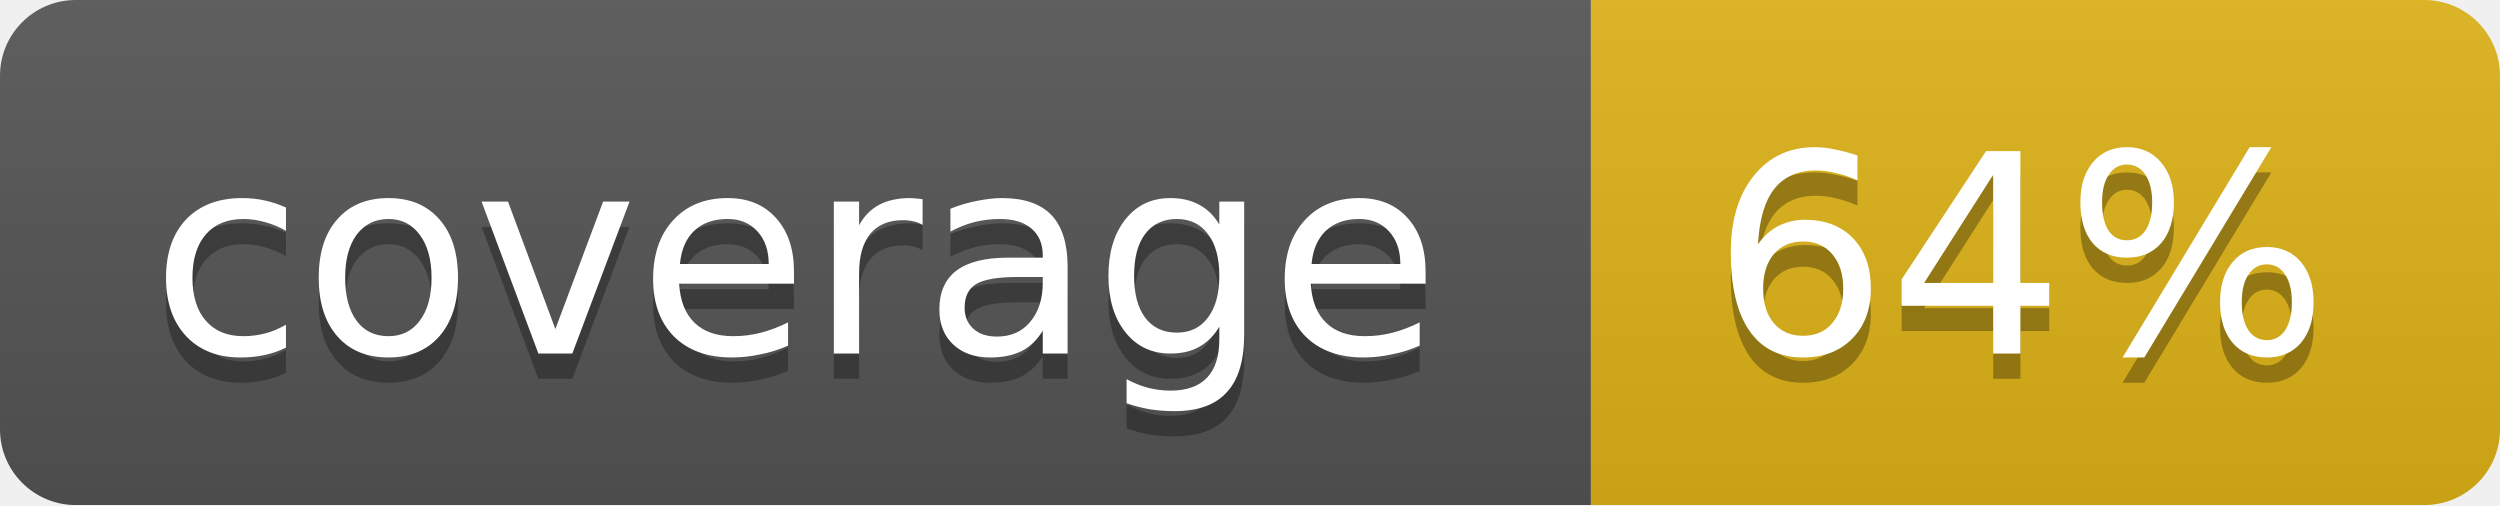
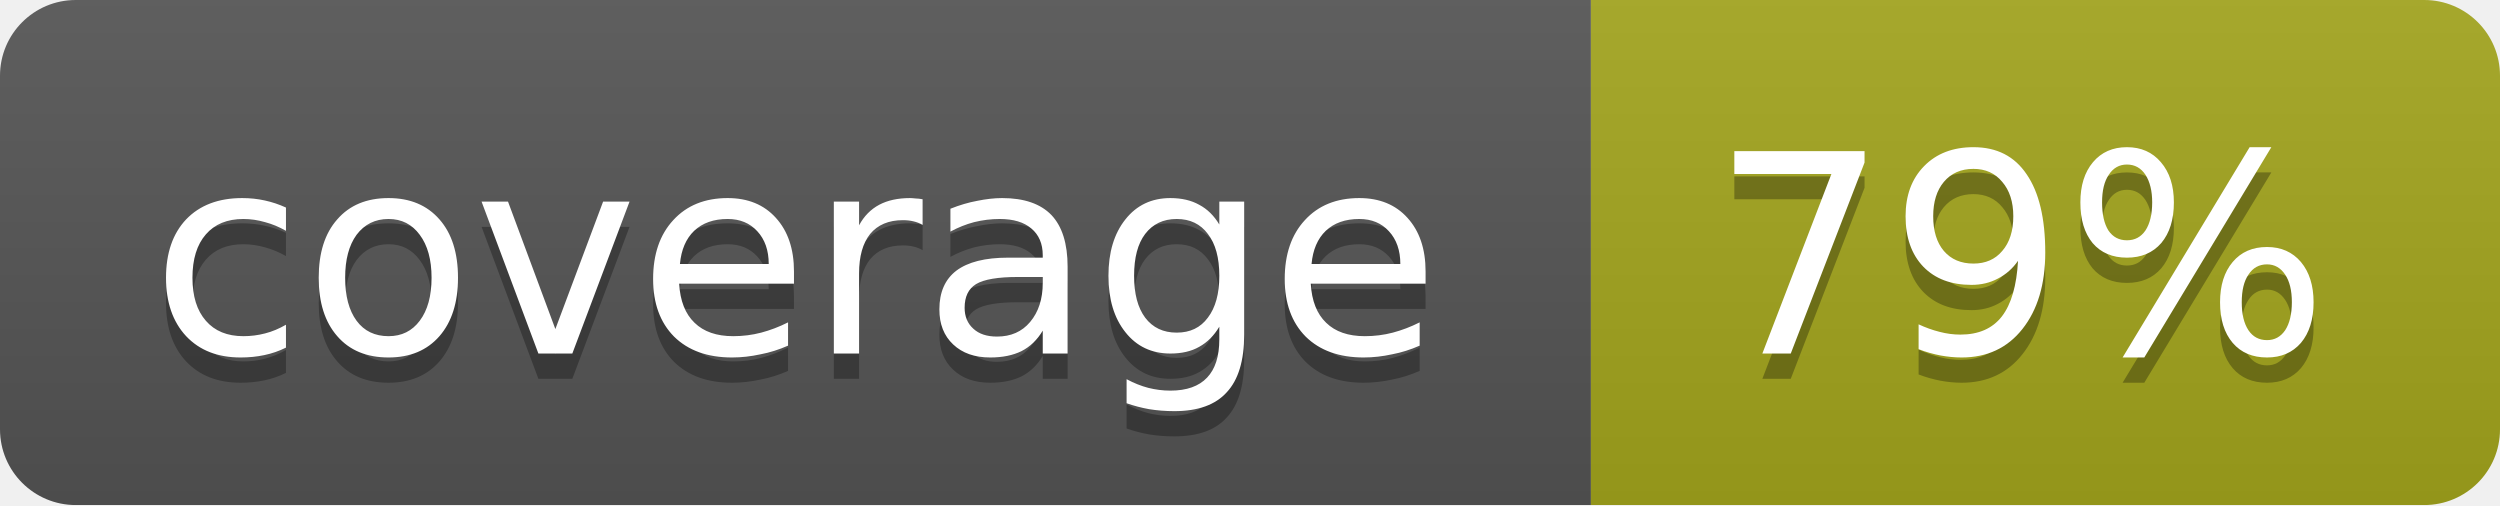
<svg xmlns="http://www.w3.org/2000/svg" width="99" height="20">
  <linearGradient id="b" x2="0" y2="100%">
    <stop offset="0" stop-color="#bbb" stop-opacity=".1" />
    <stop offset="1" stop-opacity=".1" />
  </linearGradient>
  <mask id="a">
    <rect width="99" height="20" rx="3" fill="#fff" />
  </mask>
  <g mask="url(#a)">
    <path fill="#555" d="M0 0h63v20H0z" />
-     <path fill="#dfb317" d="M63 0h36v20H63z" />
+     <path fill="#a4a61d" d="M63 0h36v20H63z" />
    <path fill="url(#b)" d="M0 0h99v20H0z" />
  </g>
  <g fill="#fff" text-anchor="middle" font-family="DejaVu Sans,Verdana,Geneva,sans-serif" font-size="11">
    <text x="31.5" y="15" fill="#010101" fill-opacity=".3">coverage</text>
    <text x="31.5" y="14">coverage</text>
-     <text x="80" y="15" fill="#010101" fill-opacity=".3">64%</text>
-     <text x="80" y="14">64%</text>
+     <text x="80" y="15" fill="#010101" fill-opacity=".3">79%</text>
+     <text x="80" y="14">79%</text>
  </g>
</svg>
